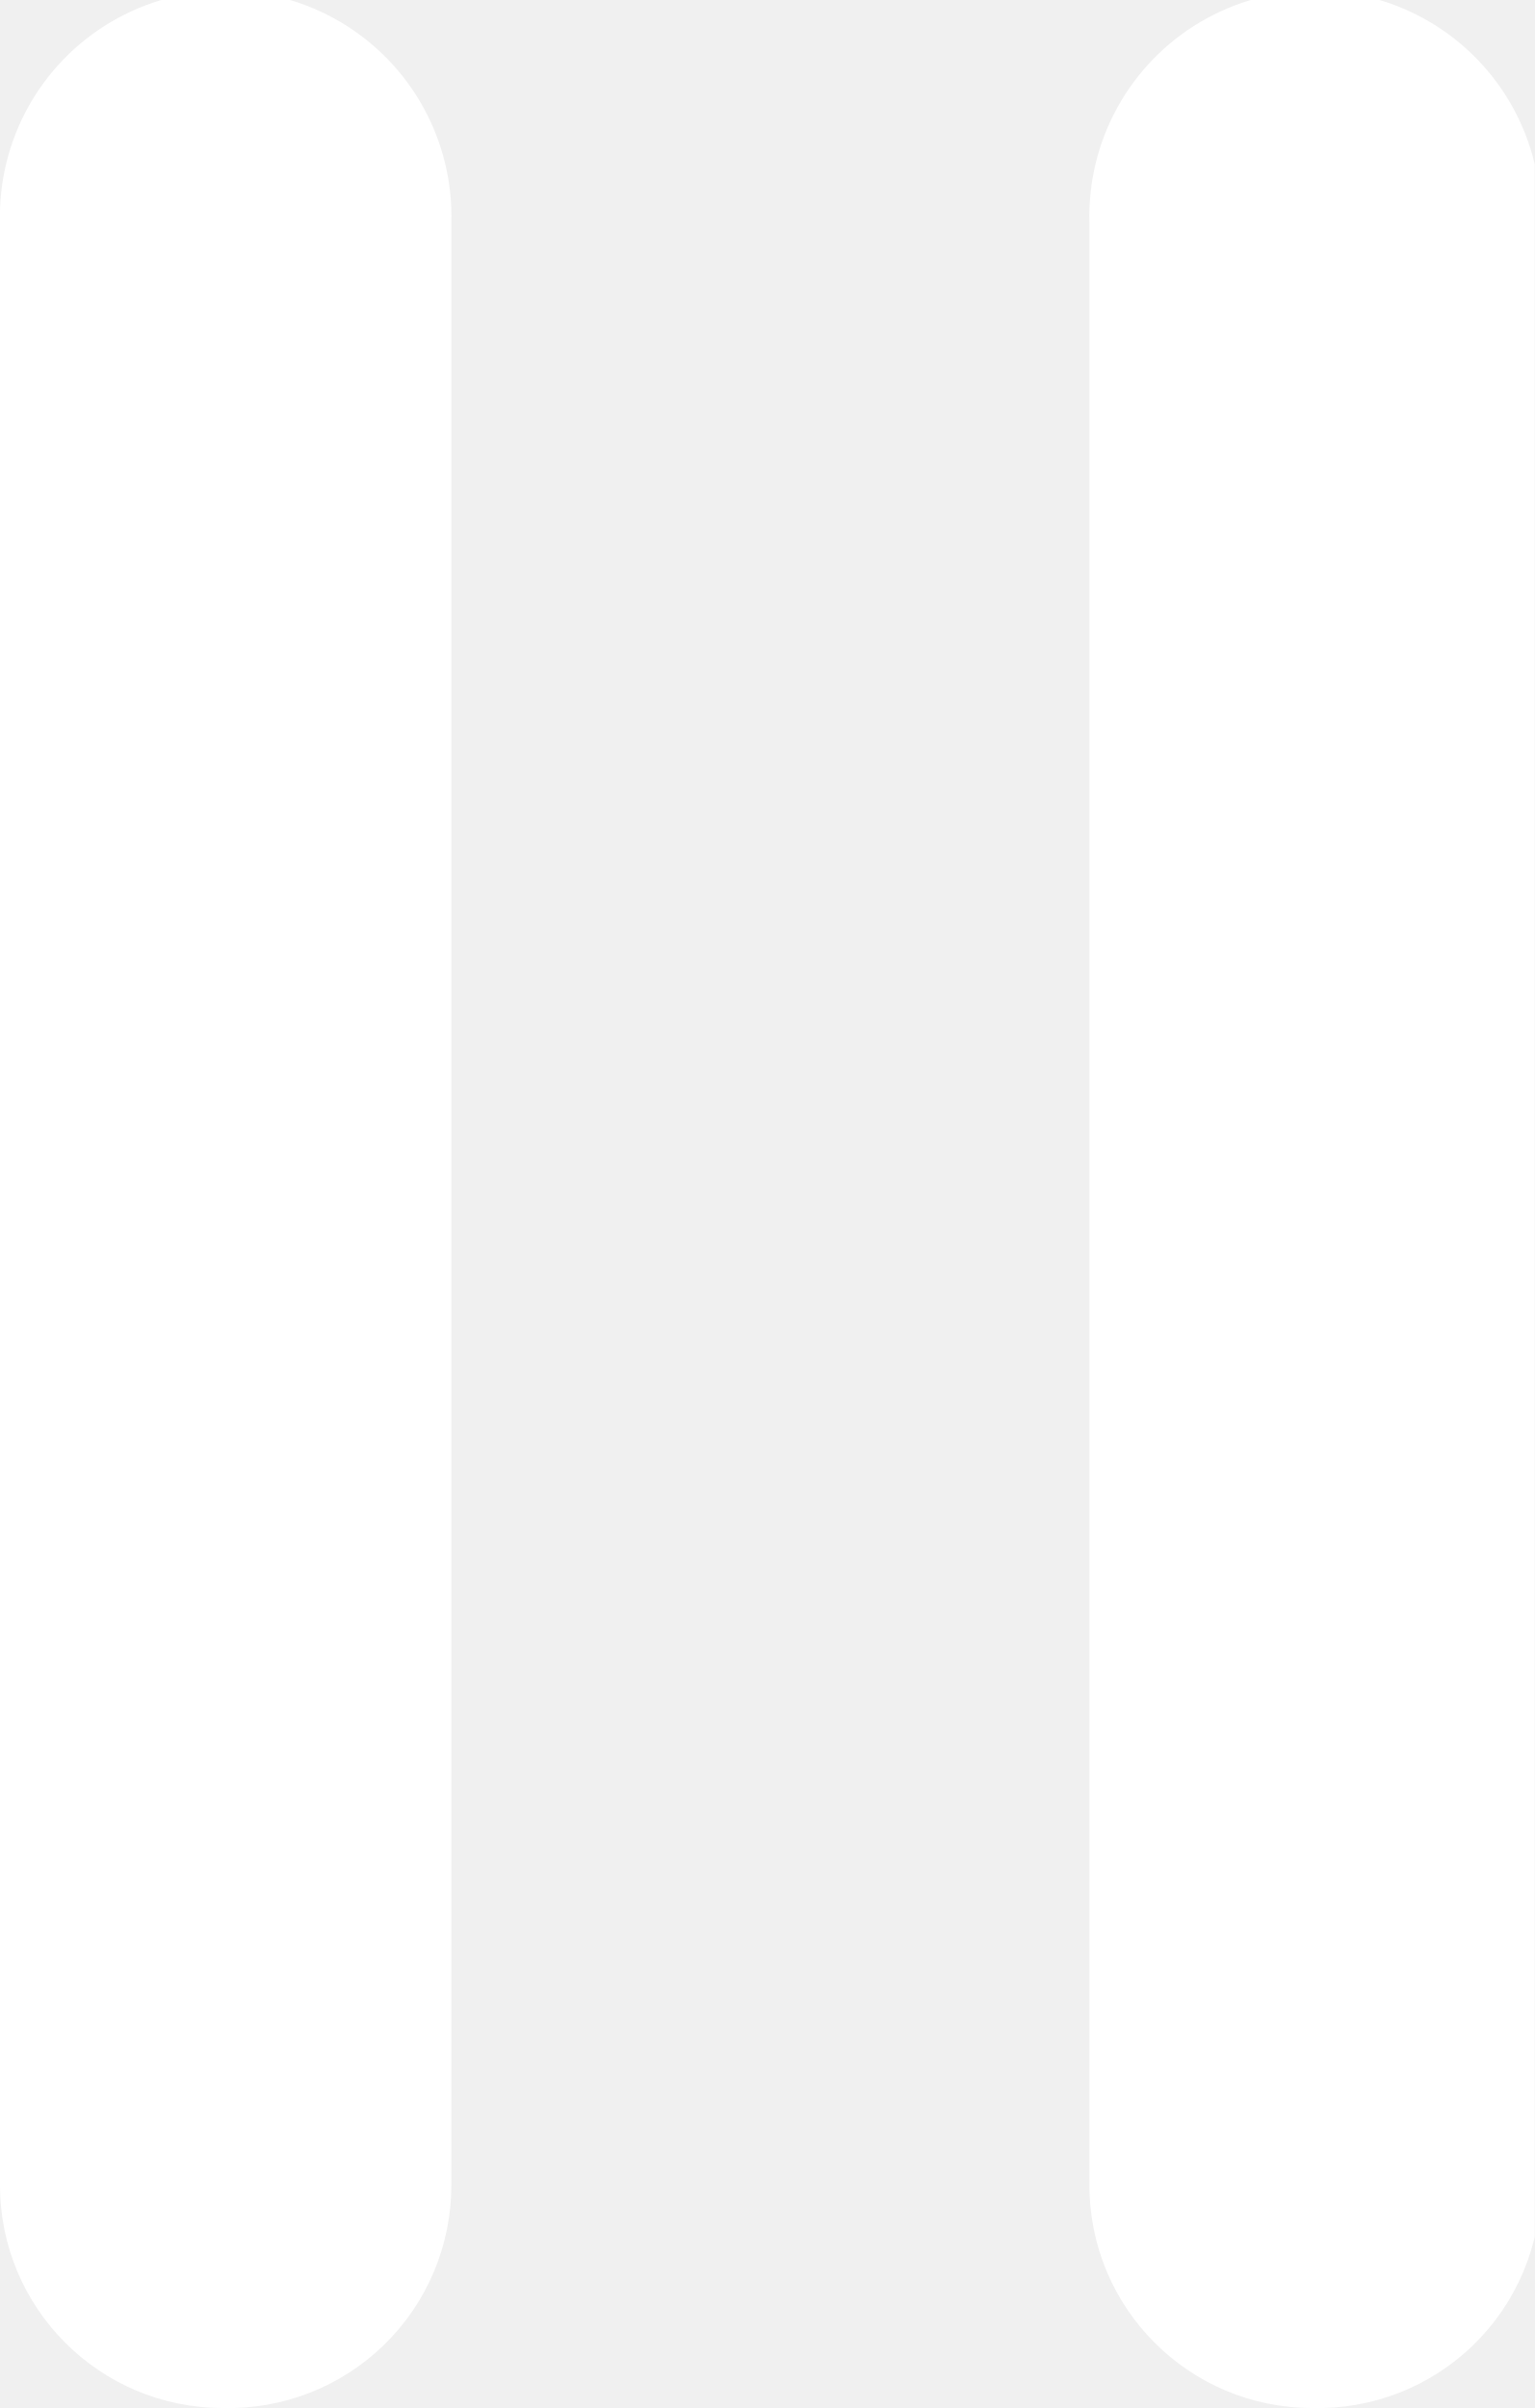
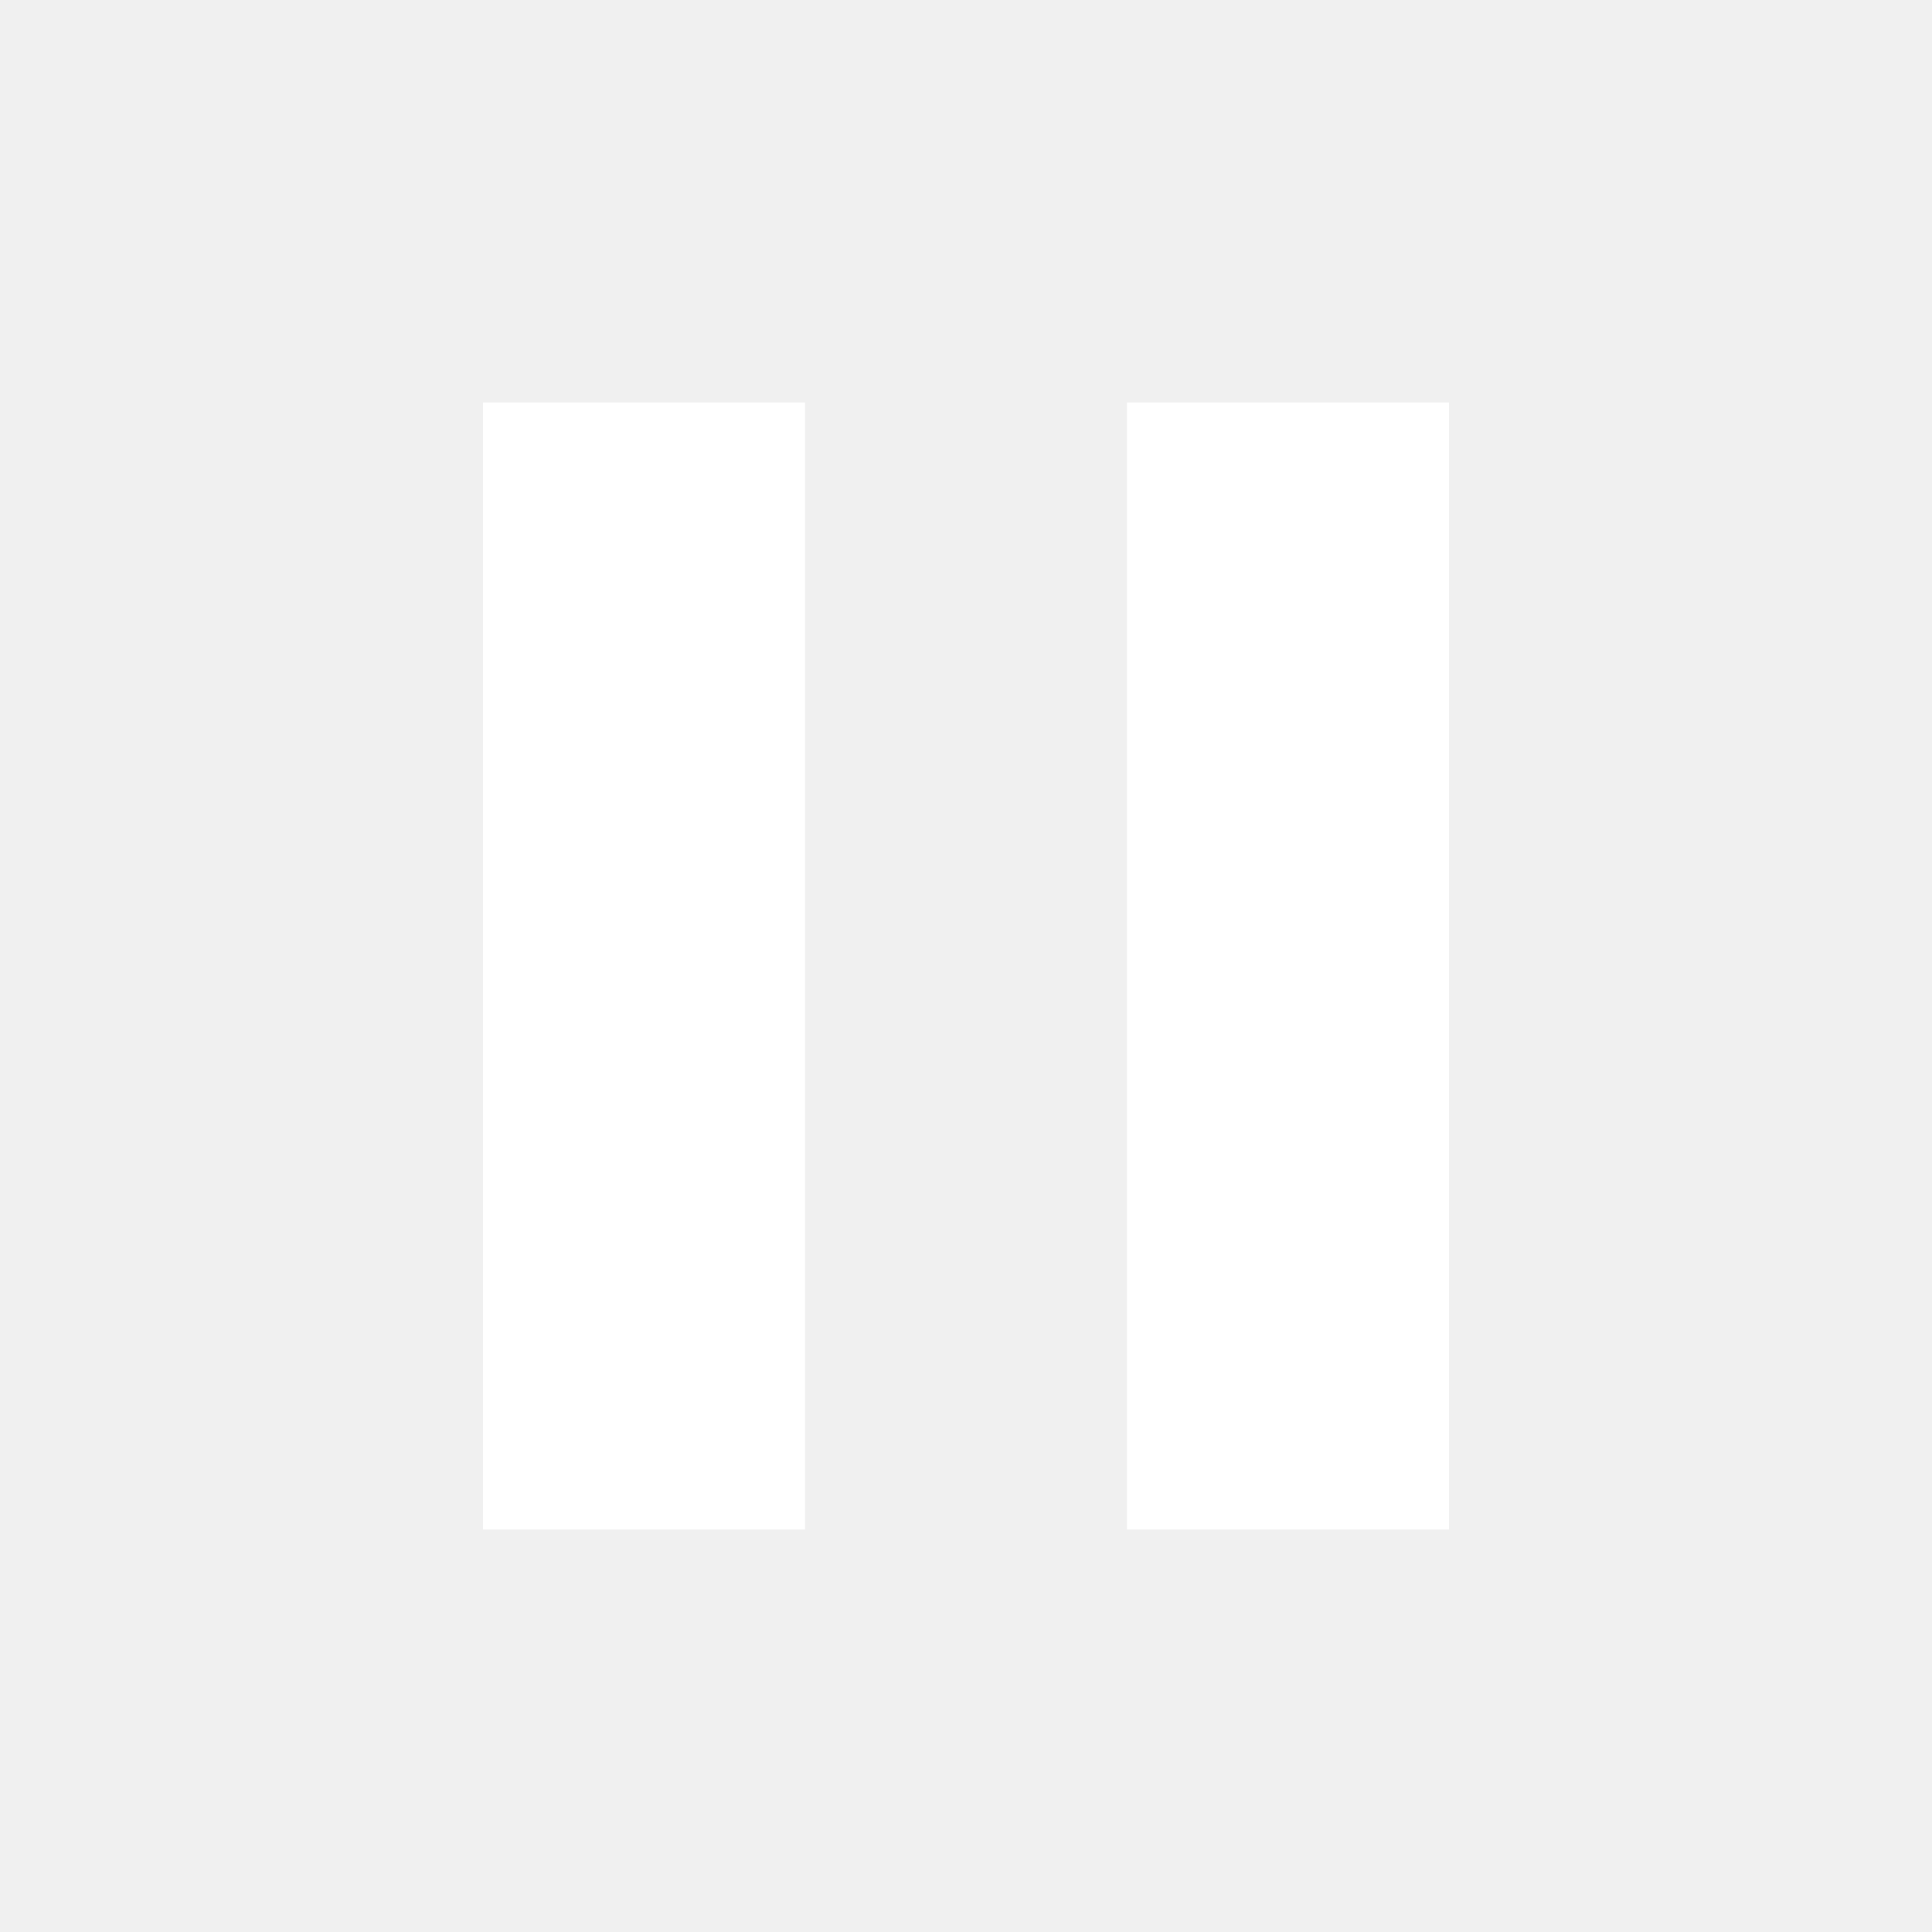
- <svg xmlns="http://www.w3.org/2000/svg" width="8.647" height="13.564" viewBox="0 0 8.647 13.564">
-   <defs>
-     <clipPath id="clip-path">
-       <rect id="Rectangle_407" data-name="Rectangle 407" width="8.647" height="13.564" fill="none" />
-     </clipPath>
-   </defs>
-   <g id="Pause" clip-path="url(#clip-path)">
-     <path id="Path_948" data-name="Path 948" d="M1.255,13.531h0A1.255,1.255,0,0,1,0,12.276V1.222a1.272,1.272,0,1,1,2.543,0V12.276a1.255,1.255,0,0,1-1.289,1.255" transform="translate(0 0.033)" fill="#fff" />
-     <path id="Path_949" data-name="Path 949" d="M19.355,13.531h0A1.255,1.255,0,0,1,18.1,12.276V1.222a1.272,1.272,0,1,1,2.543,0V12.276a1.255,1.255,0,0,1-1.289,1.255" transform="translate(-11.962 0.033)" fill="#fff" />
-   </g>
+ <svg xmlns="http://www.w3.org/2000/svg" version="1.1" width="24" height="24" viewBox="0 0 24 24">
+   <path fill="#fff" d="M14,19H18V5H14M6,19H10V5H6V19Z" />
</svg>
